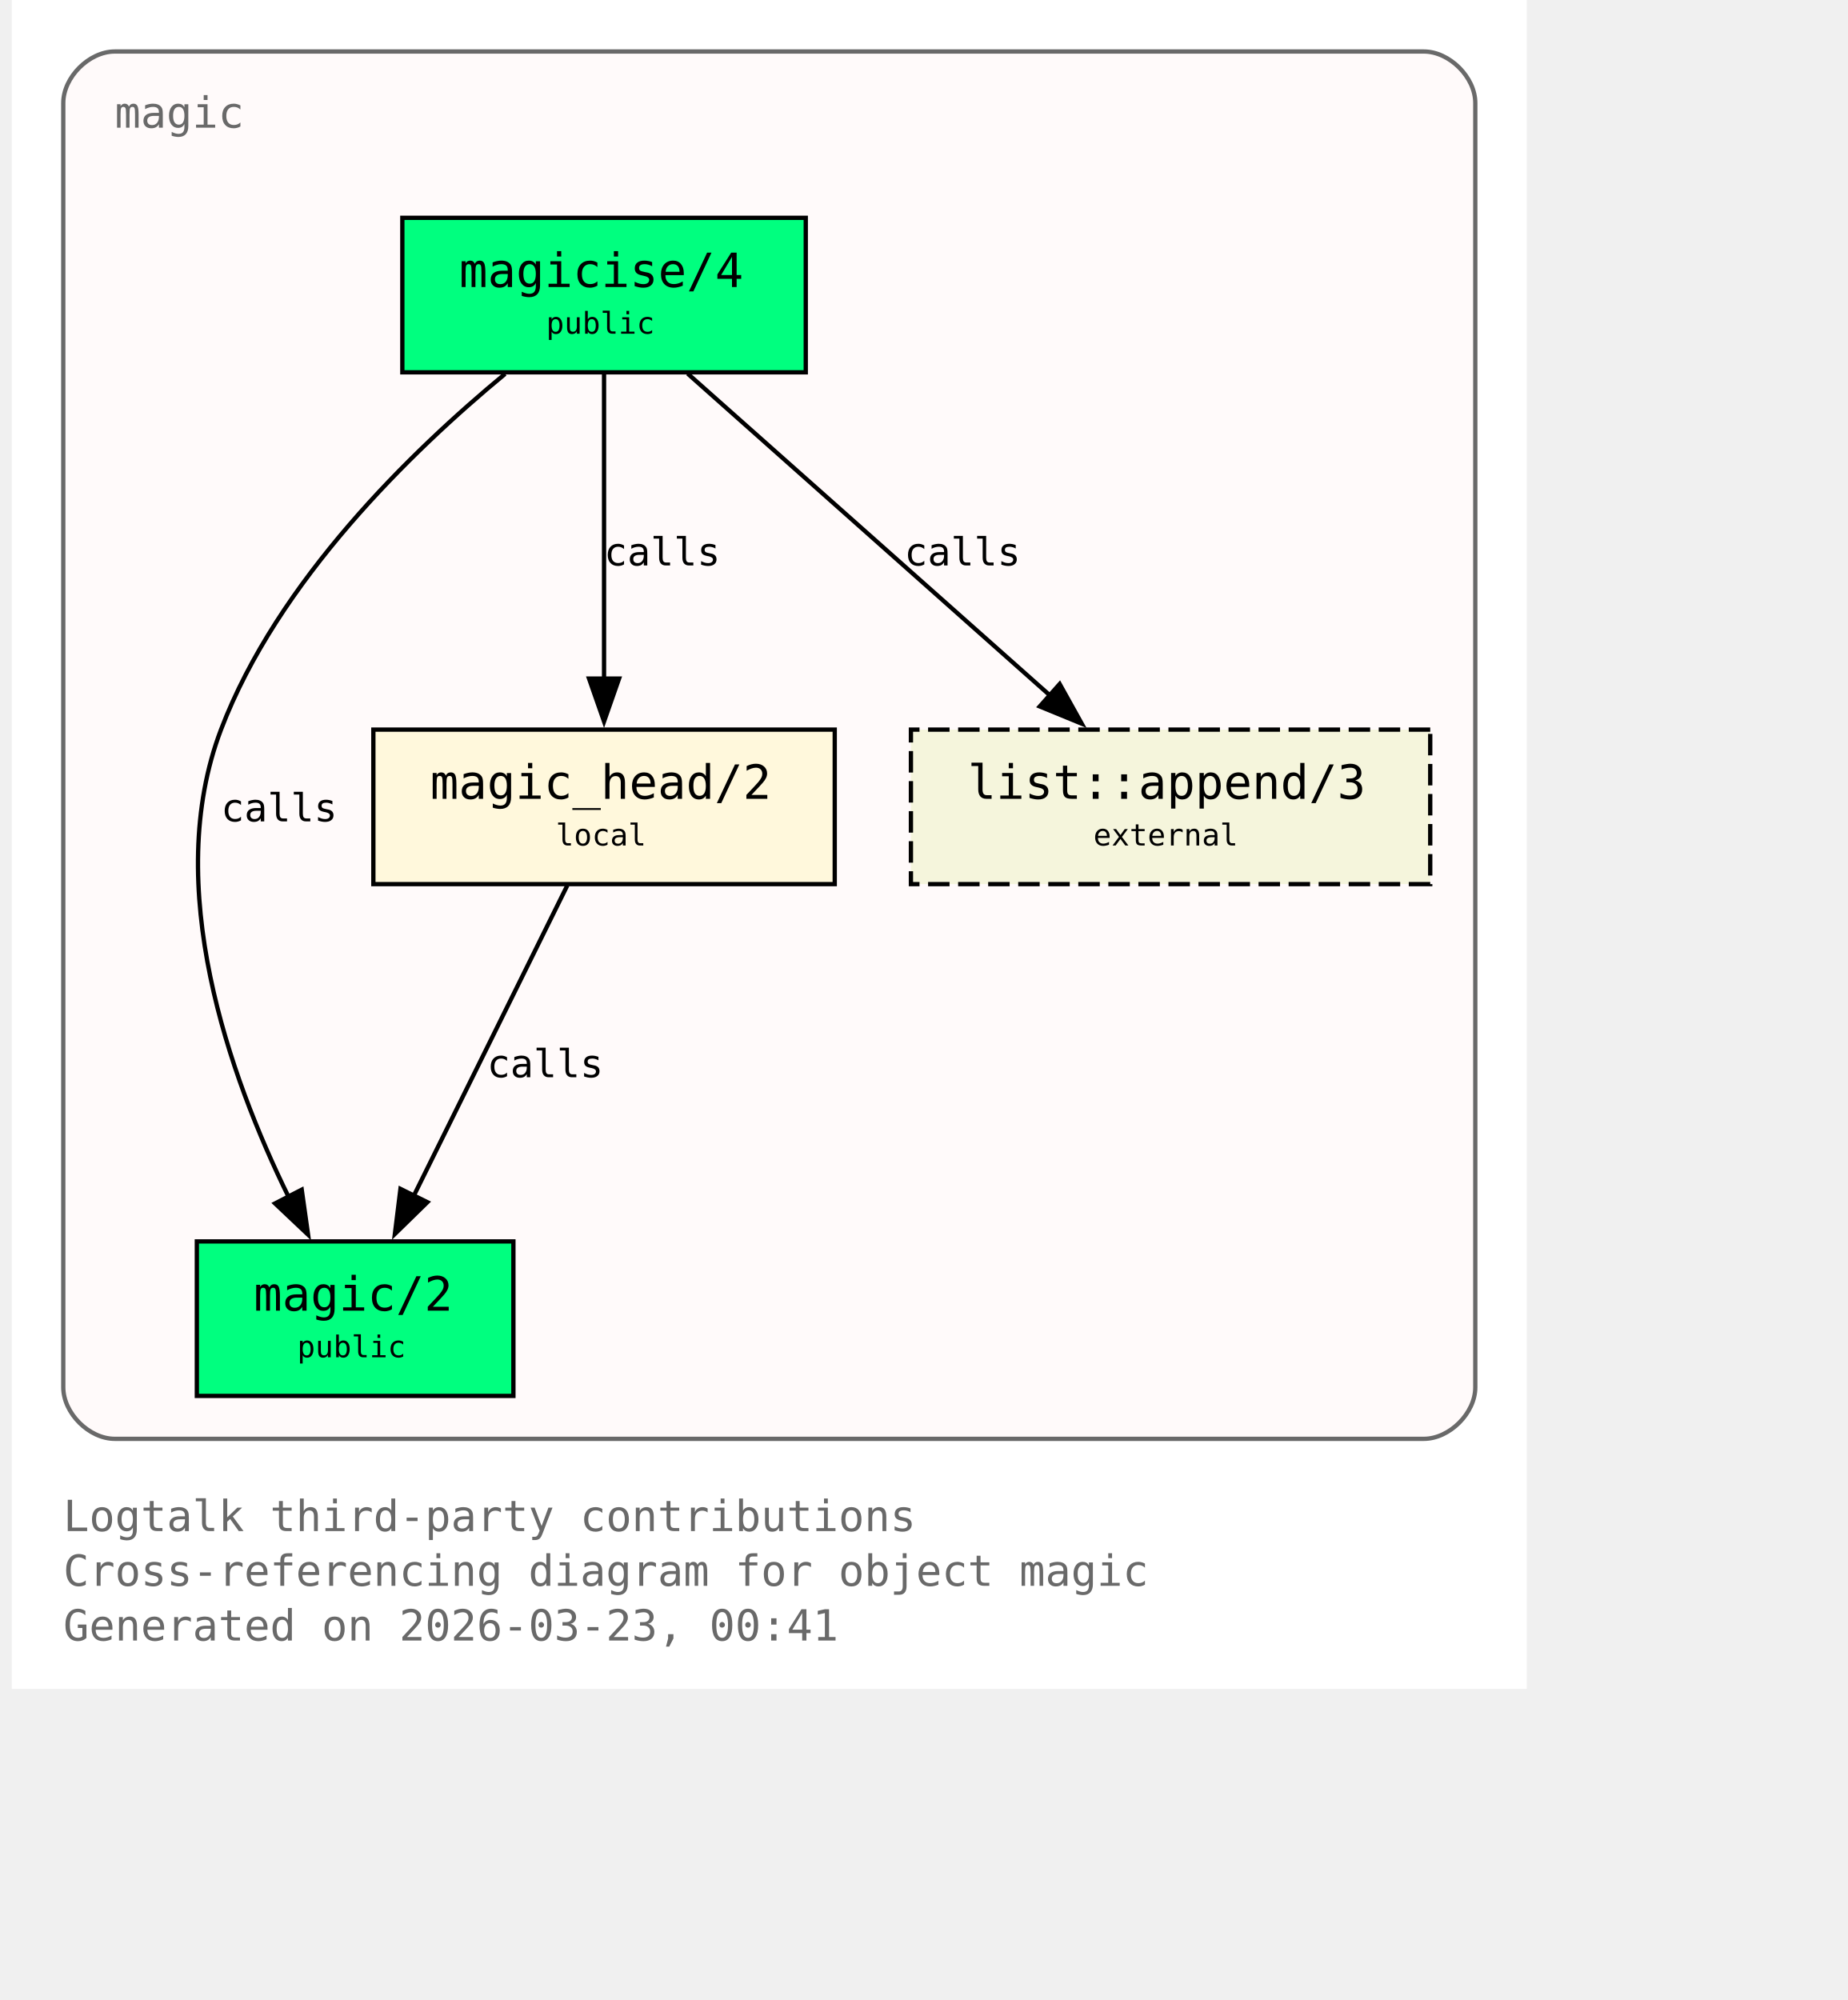
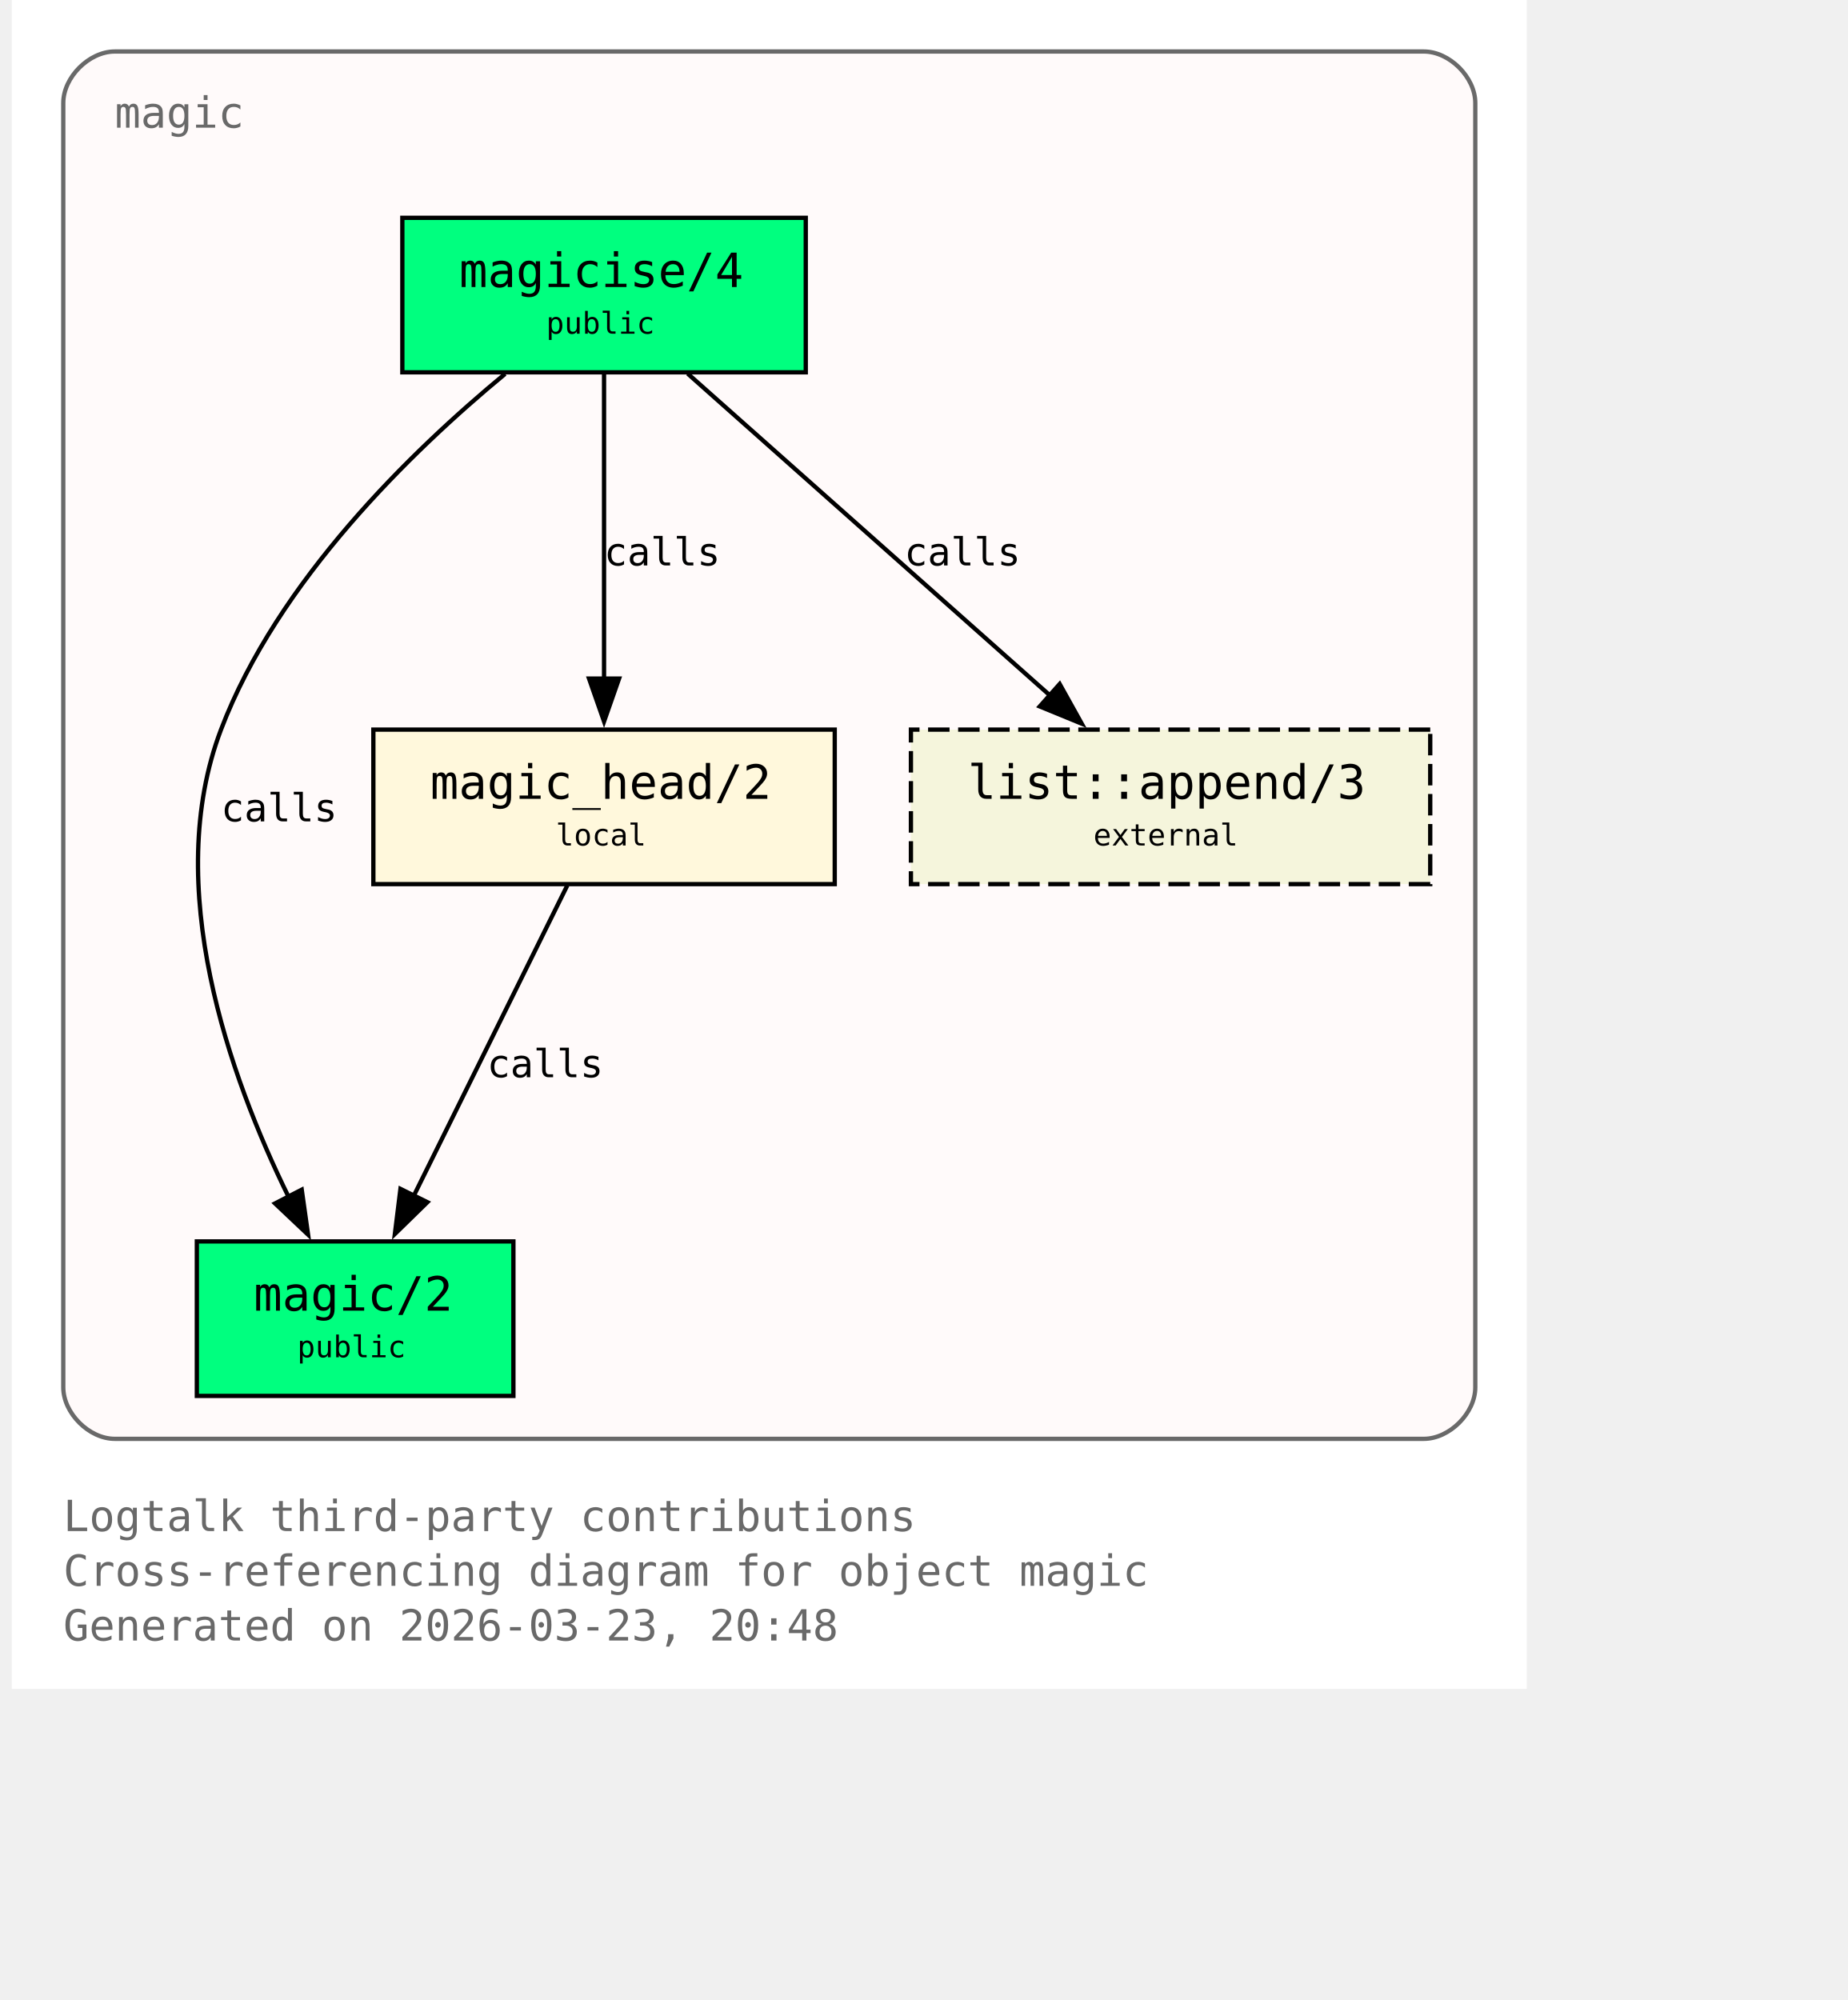
<svg xmlns="http://www.w3.org/2000/svg" xmlns:xlink="http://www.w3.org/1999/xlink" width="497pt" height="538pt" viewBox="72.00 72.00 425.00 466.00">
  <g id="graph0" class="graph" transform="scale(1 1) rotate(0) translate(76 461.5)">
    <polygon fill="white" stroke="none" points="-4,4 -4,-389.5 349,-389.5 349,4 -4,4" />
    <text xml:space="preserve" text-anchor="start" x="8" y="-32.75" font-family="Monospace" font-size="10.00" fill="dimgray">Logtalk third-party contributions</text>
    <text xml:space="preserve" text-anchor="start" x="8" y="-20" font-family="Monospace" font-size="10.00" fill="dimgray">Cross-referencing diagram for object magic</text>
-     <text xml:space="preserve" text-anchor="start" x="8" y="-7.25" font-family="Monospace" font-size="10.00" fill="dimgray">Generated on 2026-03-23, 00:41</text>
+     <text xml:space="preserve" text-anchor="start" x="8" y="-7.25" font-family="Monospace" font-size="10.00" fill="dimgray">Generated on 2026-03-23, 20:48</text>
    <g id="clust1" class="cluster">
      <g id="a_clust1">
        <a xlink:title="magic">
          <path fill="snow" stroke="dimgray" d="M20,-54.25C20,-54.25 325,-54.25 325,-54.25 331,-54.25 337,-60.25 337,-66.25 337,-66.25 337,-365.5 337,-365.5 337,-371.5 331,-377.5 325,-377.5 325,-377.5 20,-377.5 20,-377.5 14,-377.5 8,-371.5 8,-365.5 8,-365.5 8,-66.25 8,-66.25 8,-60.25 14,-54.25 20,-54.25" />
          <g id="a_clust1_0">
-             <a xlink:href="https://github.com/LogtalkDotOrg/logtalk3/tree/ab9cadeaea018f4fb3fa4e50b6a983677ee7f46a/contributions/verdi_neruda/magic.lgt#L35" xlink:title="https://github.com/LogtalkDotOrg/logtalk3/tree/ab9cadeaea018f4fb3fa4e50b6a983677ee7f46a/contributions/verdi_neruda/magic.lgt#L35">
+             <a xlink:href="https://github.com/LogtalkDotOrg/logtalk3/tree/5b33b57375111e7be7e6ad869148350dacf9bd0f/contributions/verdi_neruda/magic.lgt#L35" xlink:title="https://github.com/LogtalkDotOrg/logtalk3/tree/5b33b57375111e7be7e6ad869148350dacf9bd0f/contributions/verdi_neruda/magic.lgt#L35">
              <text xml:space="preserve" text-anchor="start" x="20" y="-359.75" font-family="Monospace" font-size="10.00" fill="dimgray">magic</text>
            </a>
          </g>
        </a>
      </g>
    </g>
    <g id="node1" class="node">
      <polygon fill="springgreen" stroke="black" points="181,-338.75 87,-338.75 87,-302.75 181,-302.75 181,-338.75" />
      <text xml:space="preserve" text-anchor="start" x="95" y="-323" font-family="Monospace" font-size="9.00"> </text>
      <g id="a_node1_1">
-         <a xlink:href="https://github.com/LogtalkDotOrg/logtalk3/tree/ab9cadeaea018f4fb3fa4e50b6a983677ee7f46a/contributions/verdi_neruda/magic.lgt#L44" xlink:title="https://github.com/LogtalkDotOrg/logtalk3/tree/ab9cadeaea018f4fb3fa4e50b6a983677ee7f46a/contributions/verdi_neruda/magic.lgt#L44">
+         <a xlink:href="https://github.com/LogtalkDotOrg/logtalk3/tree/5b33b57375111e7be7e6ad869148350dacf9bd0f/contributions/verdi_neruda/magic.lgt#L44" xlink:title="https://github.com/LogtalkDotOrg/logtalk3/tree/5b33b57375111e7be7e6ad869148350dacf9bd0f/contributions/verdi_neruda/magic.lgt#L44">
          <text xml:space="preserve" text-anchor="start" x="100.25" y="-322.62" font-family="Monospace" font-size="11.00">magicise/4</text>
        </a>
      </g>
      <text xml:space="preserve" text-anchor="start" x="167.75" y="-323" font-family="Monospace" font-size="9.00"> </text>
      <text xml:space="preserve" text-anchor="start" x="95" y="-310.62" font-family="Monospace" font-size="9.00"> </text>
      <text xml:space="preserve" text-anchor="start" x="120.5" y="-311.75" font-family="Monospace" font-size="7.00">public</text>
      <text xml:space="preserve" text-anchor="start" x="167.75" y="-310.62" font-family="Monospace" font-size="9.00"> </text>
    </g>
    <g id="node2" class="node">
      <polygon fill="springgreen" stroke="black" points="112.88,-100.25 39.12,-100.25 39.12,-64.25 112.88,-64.25 112.88,-100.25" />
      <text xml:space="preserve" text-anchor="start" x="47.12" y="-84.5" font-family="Monospace" font-size="9.00"> </text>
      <g id="a_node2_2">
-         <a xlink:href="https://github.com/LogtalkDotOrg/logtalk3/tree/ab9cadeaea018f4fb3fa4e50b6a983677ee7f46a/contributions/verdi_neruda/magic.lgt#L51" xlink:title="https://github.com/LogtalkDotOrg/logtalk3/tree/ab9cadeaea018f4fb3fa4e50b6a983677ee7f46a/contributions/verdi_neruda/magic.lgt#L51">
+         <a xlink:href="https://github.com/LogtalkDotOrg/logtalk3/tree/5b33b57375111e7be7e6ad869148350dacf9bd0f/contributions/verdi_neruda/magic.lgt#L51" xlink:title="https://github.com/LogtalkDotOrg/logtalk3/tree/5b33b57375111e7be7e6ad869148350dacf9bd0f/contributions/verdi_neruda/magic.lgt#L51">
          <text xml:space="preserve" text-anchor="start" x="52.38" y="-84.12" font-family="Monospace" font-size="11.00">magic/2</text>
        </a>
      </g>
      <text xml:space="preserve" text-anchor="start" x="99.62" y="-84.5" font-family="Monospace" font-size="9.00"> </text>
      <text xml:space="preserve" text-anchor="start" x="47.12" y="-72.12" font-family="Monospace" font-size="9.00"> </text>
      <text xml:space="preserve" text-anchor="start" x="62.5" y="-73.25" font-family="Monospace" font-size="7.00">public</text>
      <text xml:space="preserve" text-anchor="start" x="99.62" y="-72.12" font-family="Monospace" font-size="9.00"> </text>
    </g>
    <g id="edge1" class="edge">
      <g id="a_edge1">
-         <a xlink:href="https://github.com/LogtalkDotOrg/logtalk3/tree/ab9cadeaea018f4fb3fa4e50b6a983677ee7f46a/contributions/verdi_neruda/magic.lgt#L58" xlink:title="calls">
+         <a xlink:href="https://github.com/LogtalkDotOrg/logtalk3/tree/5b33b57375111e7be7e6ad869148350dacf9bd0f/contributions/verdi_neruda/magic.lgt#L58" xlink:title="calls">
          <path fill="none" stroke="black" d="M110.95,-302.39C89.17,-284.41 57.93,-254.13 44.75,-219.5 30.88,-183.06 46.73,-138.69 60.46,-110.7" />
          <polygon fill="black" stroke="black" points="63.56,-112.31 65.04,-101.82 57.34,-109.1 63.56,-112.31" />
        </a>
      </g>
      <g id="a_edge1-label">
-         <a xlink:href="https://github.com/LogtalkDotOrg/logtalk3/tree/ab9cadeaea018f4fb3fa4e50b6a983677ee7f46a/contributions/verdi_neruda/magic.lgt#L58" xlink:title="https://github.com/LogtalkDotOrg/logtalk3/tree/ab9cadeaea018f4fb3fa4e50b6a983677ee7f46a/contributions/verdi_neruda/magic.lgt#L58">
+         <a xlink:href="https://github.com/LogtalkDotOrg/logtalk3/tree/5b33b57375111e7be7e6ad869148350dacf9bd0f/contributions/verdi_neruda/magic.lgt#L58" xlink:title="https://github.com/LogtalkDotOrg/logtalk3/tree/5b33b57375111e7be7e6ad869148350dacf9bd0f/contributions/verdi_neruda/magic.lgt#L58">
          <text xml:space="preserve" text-anchor="start" x="44.75" y="-198.12" font-family="Monospace" font-size="9.00">calls</text>
        </a>
      </g>
    </g>
    <g id="node3" class="node">
      <polygon fill="cornsilk" stroke="black" points="187.75,-219.5 80.25,-219.5 80.25,-183.5 187.75,-183.5 187.75,-219.5" />
      <text xml:space="preserve" text-anchor="start" x="88.25" y="-203.75" font-family="Monospace" font-size="9.00"> </text>
      <g id="a_node3_3">
-         <a xlink:href="https://github.com/LogtalkDotOrg/logtalk3/tree/ab9cadeaea018f4fb3fa4e50b6a983677ee7f46a/contributions/verdi_neruda/magic.lgt#L66" xlink:title="https://github.com/LogtalkDotOrg/logtalk3/tree/ab9cadeaea018f4fb3fa4e50b6a983677ee7f46a/contributions/verdi_neruda/magic.lgt#L66">
+         <a xlink:href="https://github.com/LogtalkDotOrg/logtalk3/tree/5b33b57375111e7be7e6ad869148350dacf9bd0f/contributions/verdi_neruda/magic.lgt#L66" xlink:title="https://github.com/LogtalkDotOrg/logtalk3/tree/5b33b57375111e7be7e6ad869148350dacf9bd0f/contributions/verdi_neruda/magic.lgt#L66">
          <text xml:space="preserve" text-anchor="start" x="93.5" y="-203.38" font-family="Monospace" font-size="11.00">magic_head/2</text>
        </a>
      </g>
      <text xml:space="preserve" text-anchor="start" x="174.5" y="-203.75" font-family="Monospace" font-size="9.00"> </text>
      <text xml:space="preserve" text-anchor="start" x="88.25" y="-191.38" font-family="Monospace" font-size="9.00"> </text>
      <text xml:space="preserve" text-anchor="start" x="122.75" y="-192.5" font-family="Monospace" font-size="7.00">local</text>
      <text xml:space="preserve" text-anchor="start" x="174.5" y="-191.38" font-family="Monospace" font-size="9.00"> </text>
    </g>
    <g id="edge2" class="edge">
      <g id="a_edge2">
-         <a xlink:href="https://github.com/LogtalkDotOrg/logtalk3/tree/ab9cadeaea018f4fb3fa4e50b6a983677ee7f46a/contributions/verdi_neruda/magic.lgt#L60" xlink:title="calls">
+         <a xlink:href="https://github.com/LogtalkDotOrg/logtalk3/tree/5b33b57375111e7be7e6ad869148350dacf9bd0f/contributions/verdi_neruda/magic.lgt#L60" xlink:title="calls">
          <path fill="none" stroke="black" d="M134,-302.45C134,-283.75 134,-253.62 134,-231.33" />
          <polygon fill="black" stroke="black" points="137.5,-231.39 134,-221.39 130.5,-231.39 137.5,-231.39" />
        </a>
      </g>
      <g id="a_edge2-label">
-         <a xlink:href="https://github.com/LogtalkDotOrg/logtalk3/tree/ab9cadeaea018f4fb3fa4e50b6a983677ee7f46a/contributions/verdi_neruda/magic.lgt#L60" xlink:title="https://github.com/LogtalkDotOrg/logtalk3/tree/ab9cadeaea018f4fb3fa4e50b6a983677ee7f46a/contributions/verdi_neruda/magic.lgt#L60">
+         <a xlink:href="https://github.com/LogtalkDotOrg/logtalk3/tree/5b33b57375111e7be7e6ad869148350dacf9bd0f/contributions/verdi_neruda/magic.lgt#L60" xlink:title="https://github.com/LogtalkDotOrg/logtalk3/tree/5b33b57375111e7be7e6ad869148350dacf9bd0f/contributions/verdi_neruda/magic.lgt#L60">
          <text xml:space="preserve" text-anchor="start" x="134" y="-257.75" font-family="Monospace" font-size="9.00">calls</text>
        </a>
      </g>
    </g>
    <g id="node4" class="node">
      <polygon fill="beige" stroke="black" stroke-dasharray="5,2" points="326.5,-219.5 205.5,-219.5 205.5,-183.5 326.5,-183.5 326.5,-219.5" />
      <text xml:space="preserve" text-anchor="start" x="213.5" y="-203.75" font-family="Monospace" font-size="9.00"> </text>
      <g id="a_node4_4">
        <a xlink:href="https://logtalk.org/library/listp_0.html#append-3" xlink:title="https://logtalk.org/library/listp_0.html#append-3">
          <text xml:space="preserve" text-anchor="start" x="218.75" y="-203.38" font-family="Monospace" font-size="11.00">list::append/3</text>
        </a>
      </g>
      <text xml:space="preserve" text-anchor="start" x="313.25" y="-203.75" font-family="Monospace" font-size="9.00"> </text>
      <text xml:space="preserve" text-anchor="start" x="213.5" y="-191.38" font-family="Monospace" font-size="9.00"> </text>
      <text xml:space="preserve" text-anchor="start" x="248" y="-192.5" font-family="Monospace" font-size="7.00">external</text>
      <text xml:space="preserve" text-anchor="start" x="313.25" y="-191.38" font-family="Monospace" font-size="9.00"> </text>
    </g>
    <g id="edge4" class="edge">
      <g id="a_edge4">
-         <a xlink:href="https://github.com/LogtalkDotOrg/logtalk3/tree/ab9cadeaea018f4fb3fa4e50b6a983677ee7f46a/contributions/verdi_neruda/magic.lgt#L60" xlink:title="calls">
+         <a xlink:href="https://github.com/LogtalkDotOrg/logtalk3/tree/5b33b57375111e7be7e6ad869148350dacf9bd0f/contributions/verdi_neruda/magic.lgt#L60" xlink:title="calls">
          <path fill="none" stroke="black" d="M153.48,-302.45C175.8,-282.62 212.58,-249.95 237.98,-227.39" />
          <polygon fill="black" stroke="black" points="240.16,-230.13 245.31,-220.88 235.51,-224.9 240.16,-230.13" />
        </a>
      </g>
      <g id="a_edge4-label">
-         <a xlink:href="https://github.com/LogtalkDotOrg/logtalk3/tree/ab9cadeaea018f4fb3fa4e50b6a983677ee7f46a/contributions/verdi_neruda/magic.lgt#L60" xlink:title="https://github.com/LogtalkDotOrg/logtalk3/tree/ab9cadeaea018f4fb3fa4e50b6a983677ee7f46a/contributions/verdi_neruda/magic.lgt#L60">
+         <a xlink:href="https://github.com/LogtalkDotOrg/logtalk3/tree/5b33b57375111e7be7e6ad869148350dacf9bd0f/contributions/verdi_neruda/magic.lgt#L60" xlink:title="https://github.com/LogtalkDotOrg/logtalk3/tree/5b33b57375111e7be7e6ad869148350dacf9bd0f/contributions/verdi_neruda/magic.lgt#L60">
          <text xml:space="preserve" text-anchor="start" x="203.96" y="-257.75" font-family="Monospace" font-size="9.00">calls</text>
        </a>
      </g>
    </g>
    <g id="edge3" class="edge">
      <g id="a_edge3">
-         <a xlink:href="https://github.com/LogtalkDotOrg/logtalk3/tree/ab9cadeaea018f4fb3fa4e50b6a983677ee7f46a/contributions/verdi_neruda/magic.lgt#L69" xlink:title="calls">
+         <a xlink:href="https://github.com/LogtalkDotOrg/logtalk3/tree/5b33b57375111e7be7e6ad869148350dacf9bd0f/contributions/verdi_neruda/magic.lgt#L69" xlink:title="calls">
          <path fill="none" stroke="black" d="M125.44,-183.2C116.02,-164.15 100.73,-133.25 89.65,-110.85" />
          <polygon fill="black" stroke="black" points="92.84,-109.39 85.26,-101.98 86.56,-112.49 92.84,-109.39" />
        </a>
      </g>
      <g id="a_edge3-label">
-         <a xlink:href="https://github.com/LogtalkDotOrg/logtalk3/tree/ab9cadeaea018f4fb3fa4e50b6a983677ee7f46a/contributions/verdi_neruda/magic.lgt#L69" xlink:title="https://github.com/LogtalkDotOrg/logtalk3/tree/ab9cadeaea018f4fb3fa4e50b6a983677ee7f46a/contributions/verdi_neruda/magic.lgt#L69">
+         <a xlink:href="https://github.com/LogtalkDotOrg/logtalk3/tree/5b33b57375111e7be7e6ad869148350dacf9bd0f/contributions/verdi_neruda/magic.lgt#L69" xlink:title="https://github.com/LogtalkDotOrg/logtalk3/tree/5b33b57375111e7be7e6ad869148350dacf9bd0f/contributions/verdi_neruda/magic.lgt#L69">
          <text xml:space="preserve" text-anchor="start" x="106.74" y="-138.5" font-family="Monospace" font-size="9.00">calls</text>
        </a>
      </g>
    </g>
  </g>
</svg>
